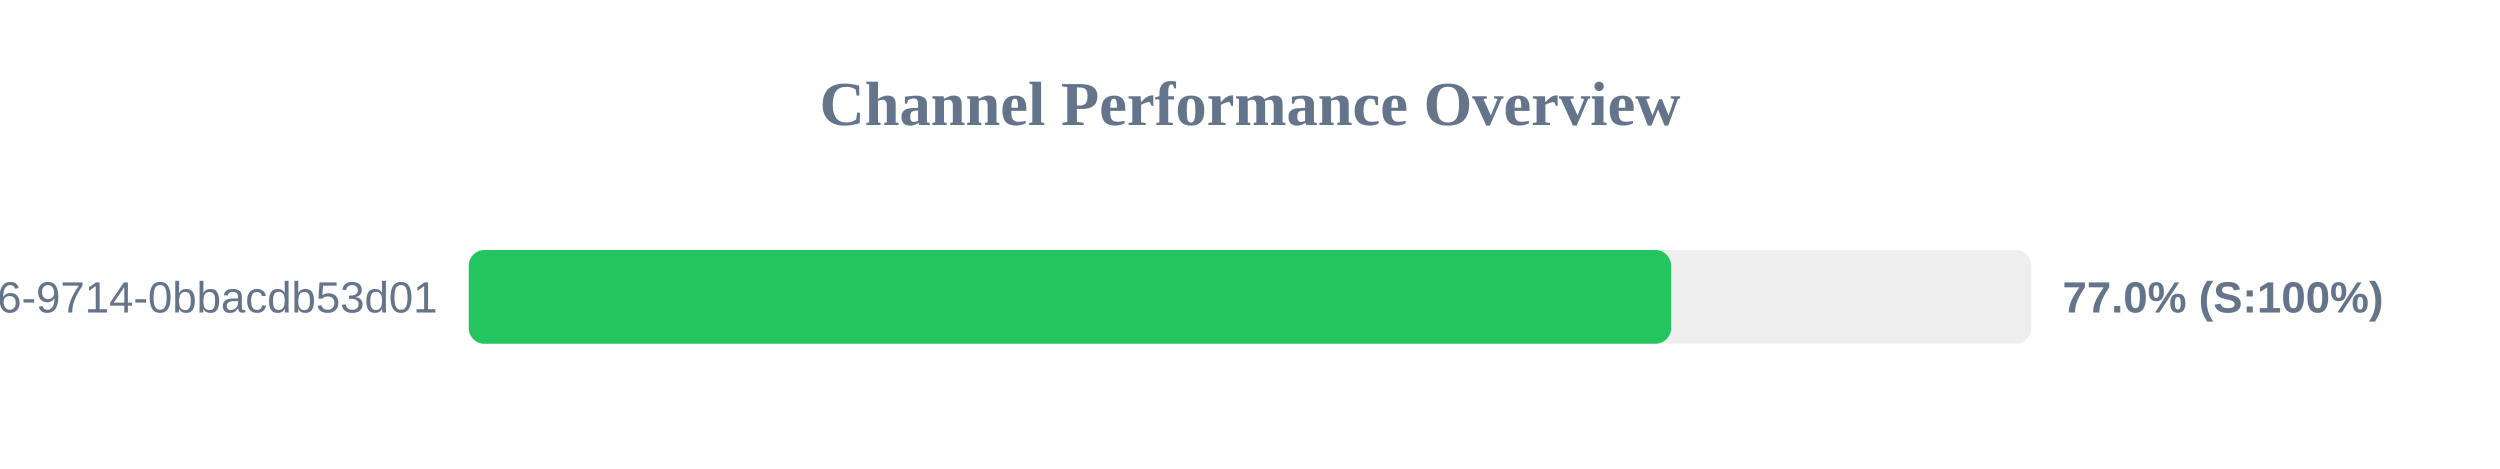
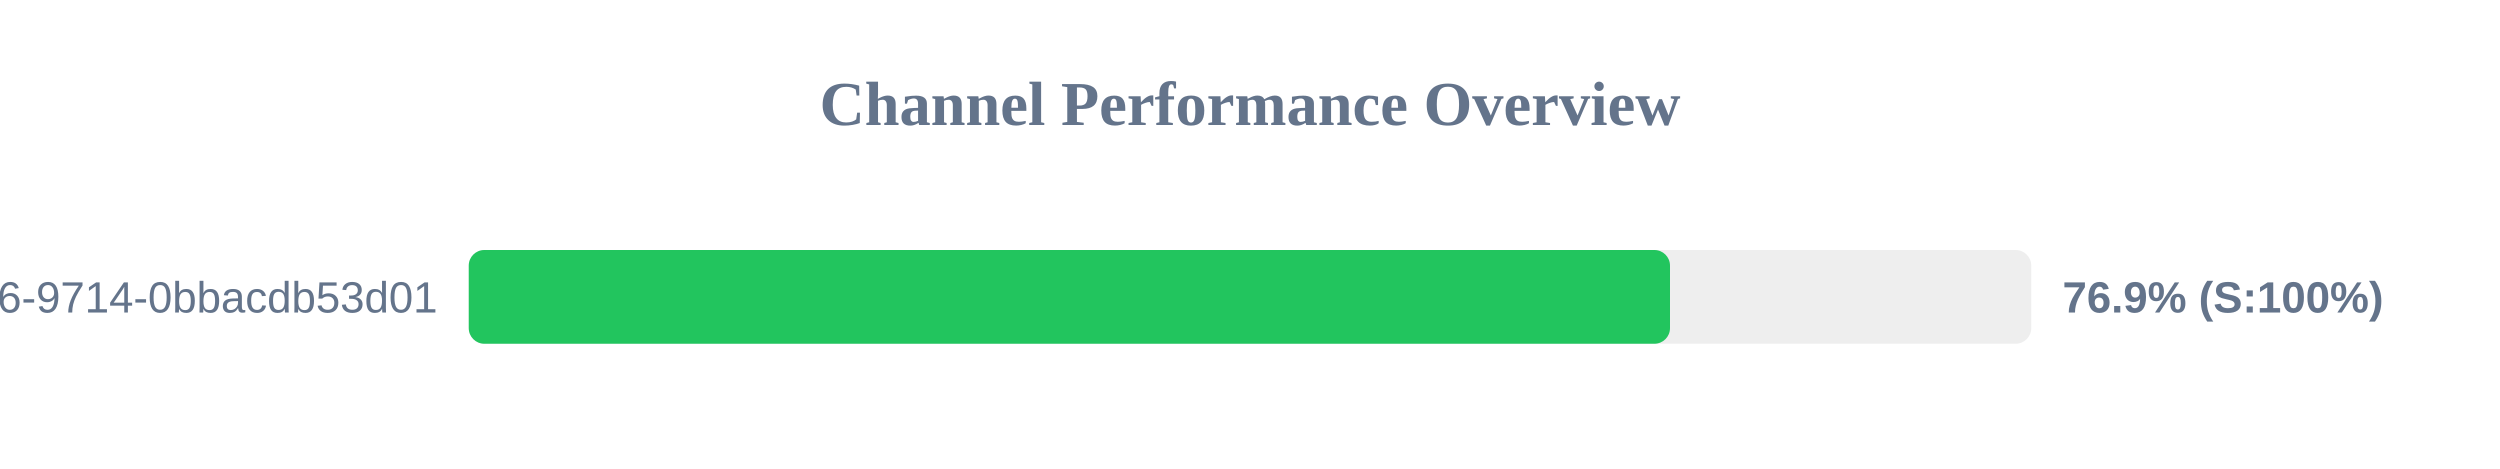
<svg xmlns="http://www.w3.org/2000/svg" width="800" height="150" version="1.1">
  <style>
        .row { font: 14px Arial; fill: #64748b; }
        .score { font: bold 14px Arial; fill: #64748b; }
    </style>
  <text x="400" y="40" text-anchor="middle" font-size="20px" font-weight="bold" fill="#64748b">Channel Performance Overview</text>
  <rect x="150" y="80" width="500" height="30" fill="#eee" rx="5" />
-   <rect x="150" y="80" width="384.75" height="30" fill="#22c55e" rx="5" />
+   <rect x="150" y="80" width="384.4" height="30" fill="#22c55e" rx="5" />
  <text x="140" y="100" text-anchor="end" class="row">?uuid=23125f6e-ec56-4c26-9714-0bbacdb53d01</text>
-   <text x="660" y="100" text-anchor="start" class="score">77.0% (S:100%)</text>
+   <text x="660" y="100" text-anchor="start" class="score">76.9% (S:100%)</text>
</svg>
